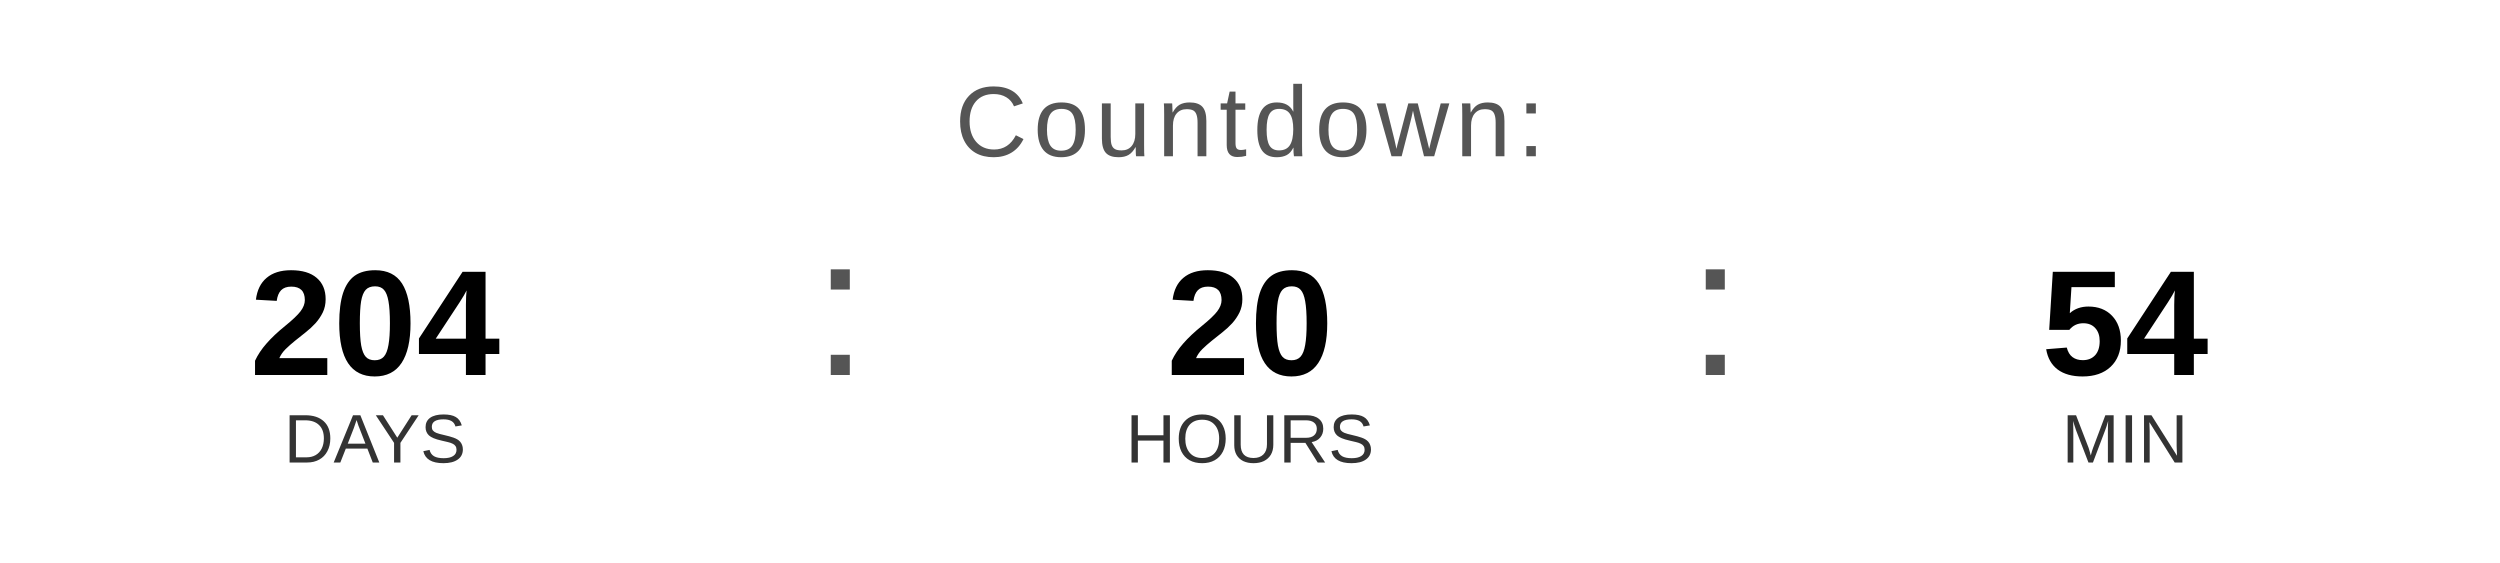
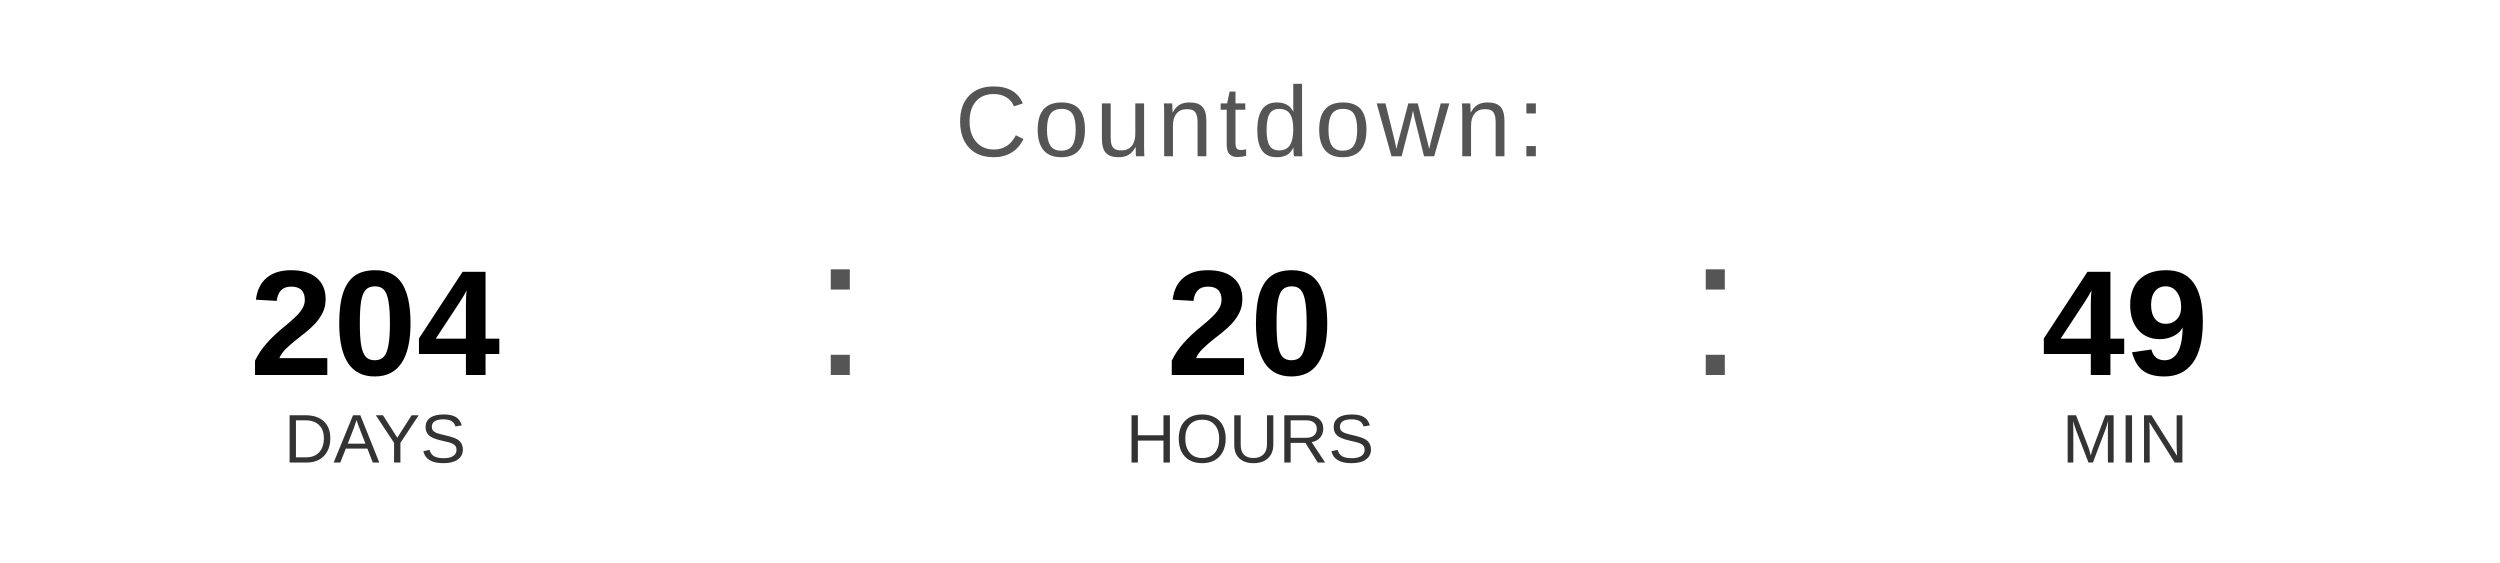
<svg xmlns="http://www.w3.org/2000/svg" width="400" height="90" viewBox="0 0 400 90">
  <text x="200" y="25" font-family="Arial, Helvetica, sans-serif" font-size="16" fill="#555555" text-anchor="middle" letter-spacing="1">
    Countdown:
  </text>
  <text x="60" y="60" font-family="Arial, Helvetica, sans-serif" font-size="24" font-weight="bold" fill="#000000" text-anchor="middle">204</text>
  <text x="60" y="74" font-family="Arial, Helvetica, sans-serif" font-size="11" fill="#333333" text-anchor="middle">DAYS</text>
  <text x="130" y="60" font-family="Arial, sans-serif" font-size="32" fill="#555555">:</text>
  <text x="200" y="60" font-family="Arial, Helvetica, sans-serif" font-size="24" font-weight="bold" fill="#000000" text-anchor="middle">20</text>
  <text x="200" y="74" font-family="Arial, Helvetica, sans-serif" font-size="11" fill="#333333" text-anchor="middle">HOURS</text>
  <text x="270" y="60" font-family="Arial, sans-serif" font-size="32" fill="#555555">:</text>
-   <text x="340" y="60" font-family="Arial, Helvetica, sans-serif" font-size="24" font-weight="bold" fill="#000000" text-anchor="middle">54</text>
+   <text x="340" y="60" font-family="Arial, Helvetica, sans-serif" font-size="24" font-weight="bold" fill="#000000" text-anchor="middle">49</text>
  <text x="340" y="74" font-family="Arial, Helvetica, sans-serif" font-size="11" fill="#333333" text-anchor="middle">MIN</text>
</svg>
